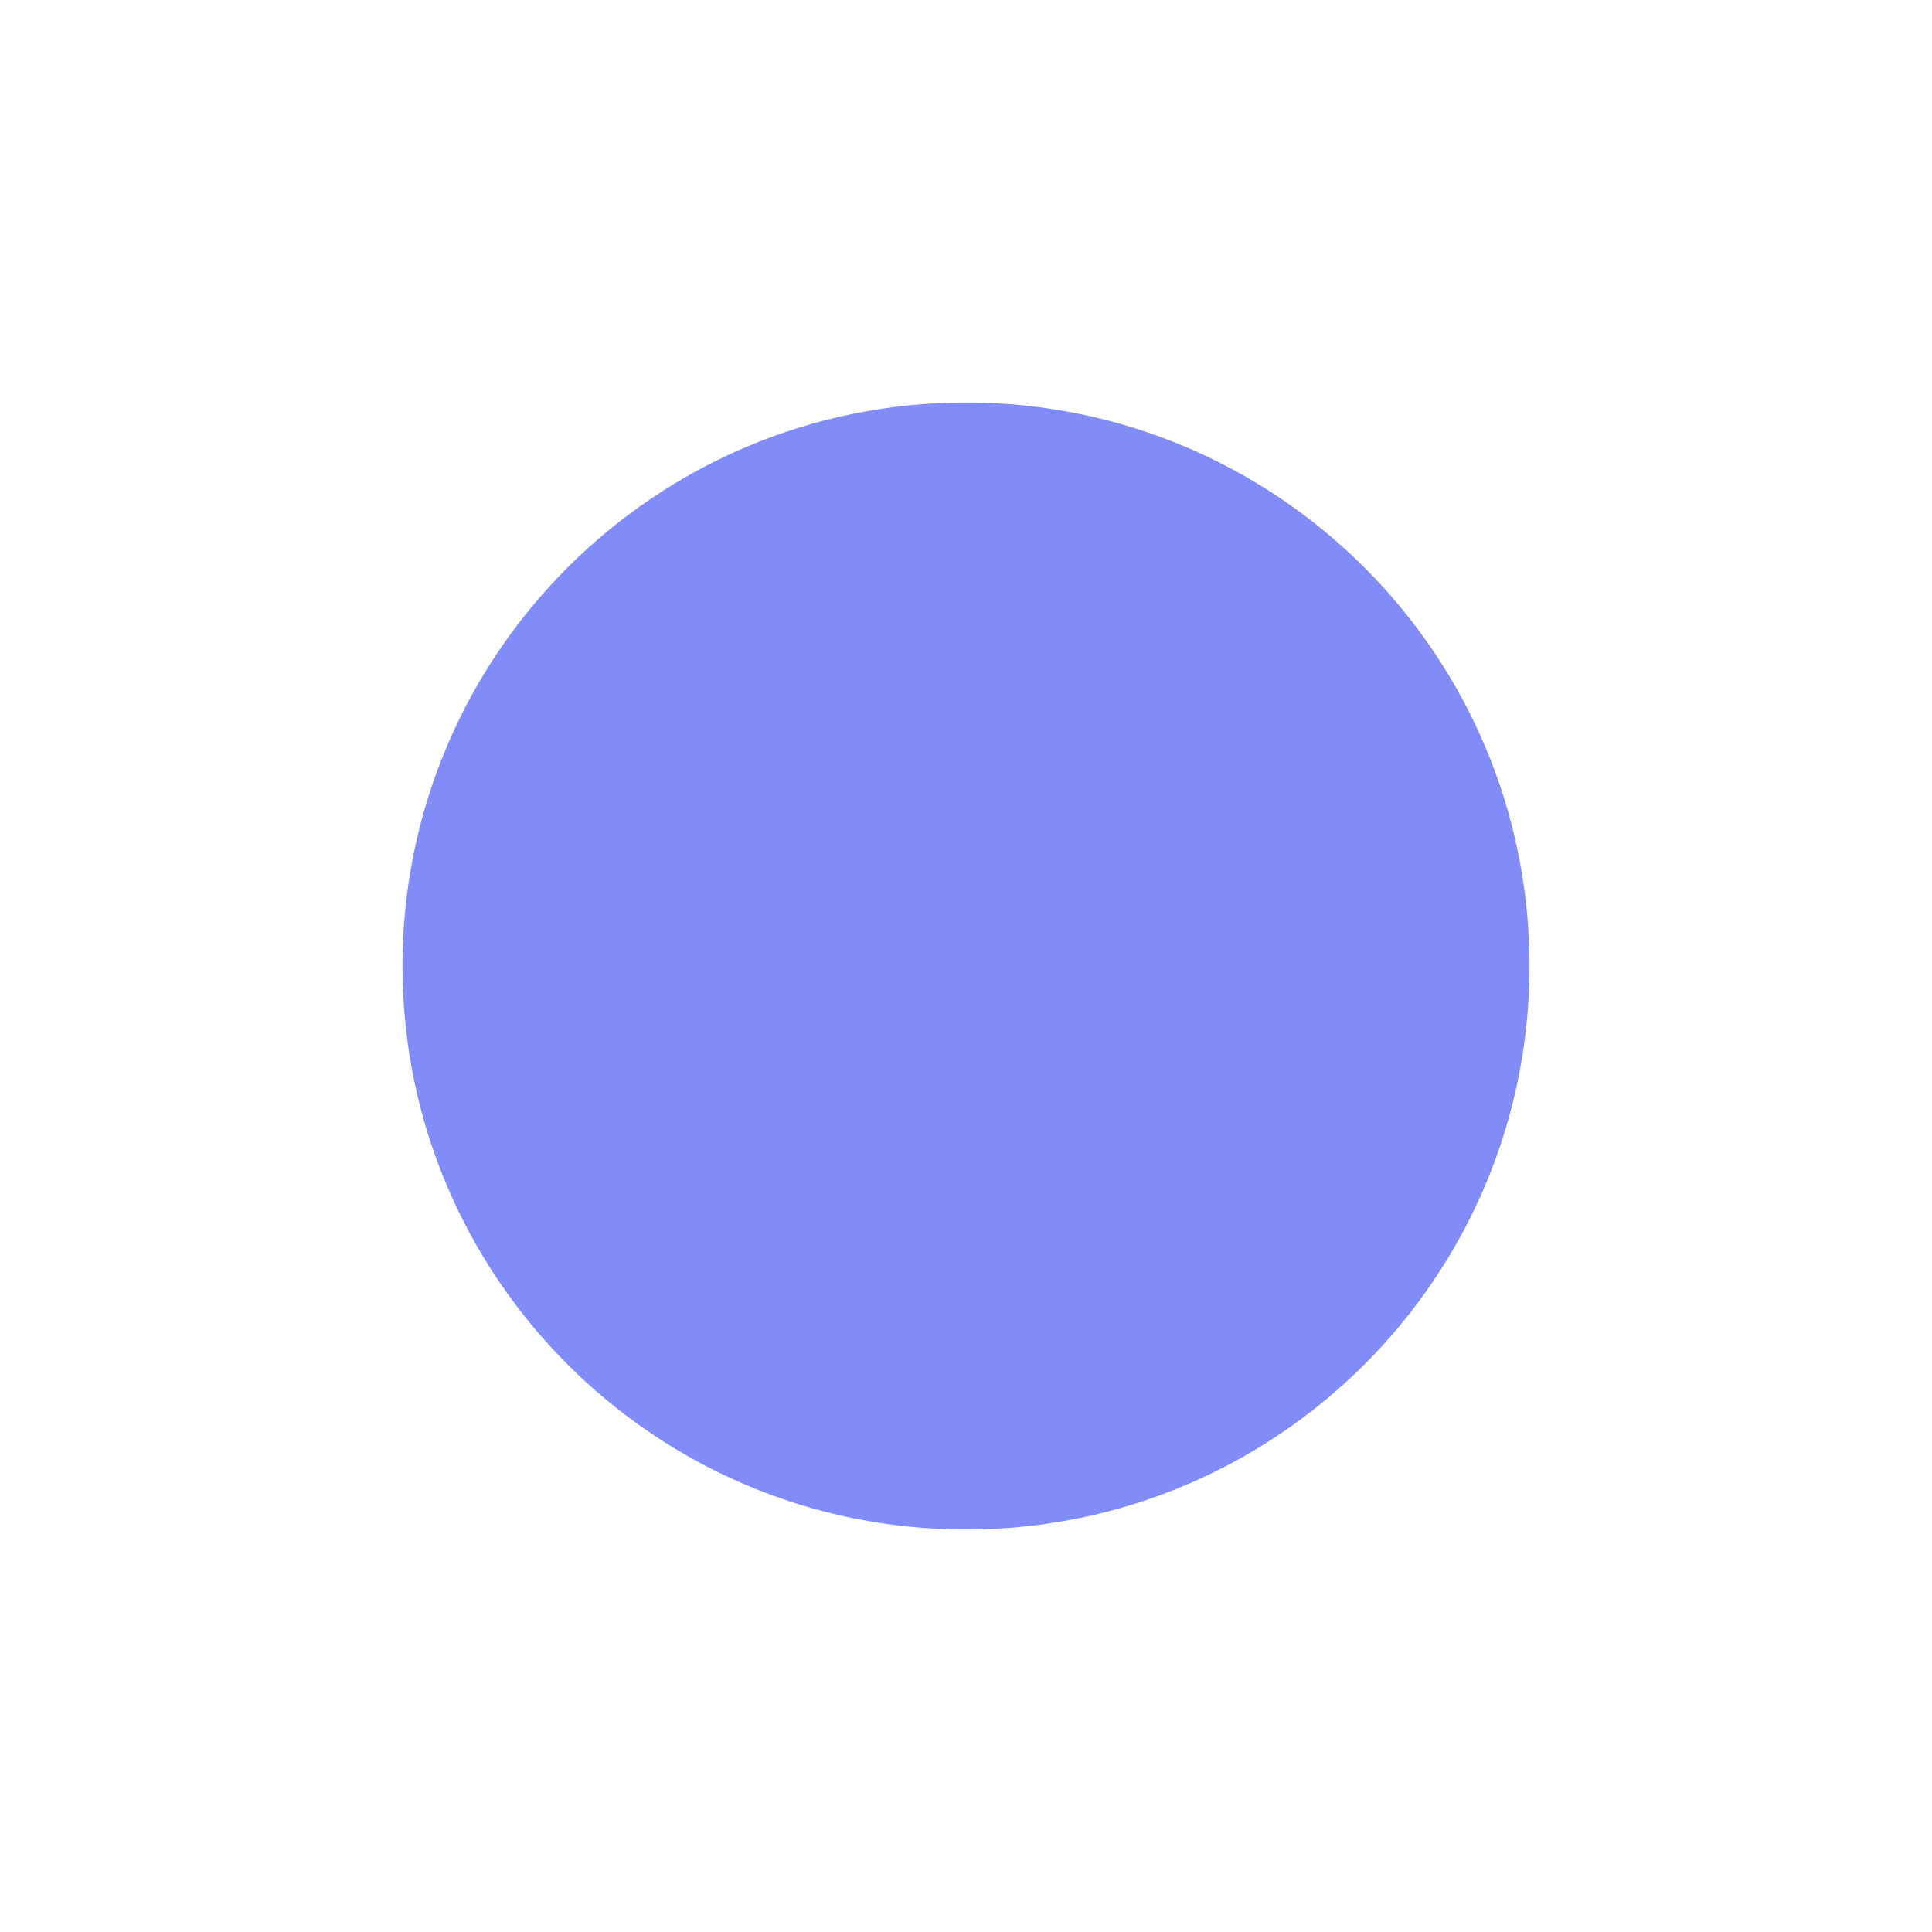
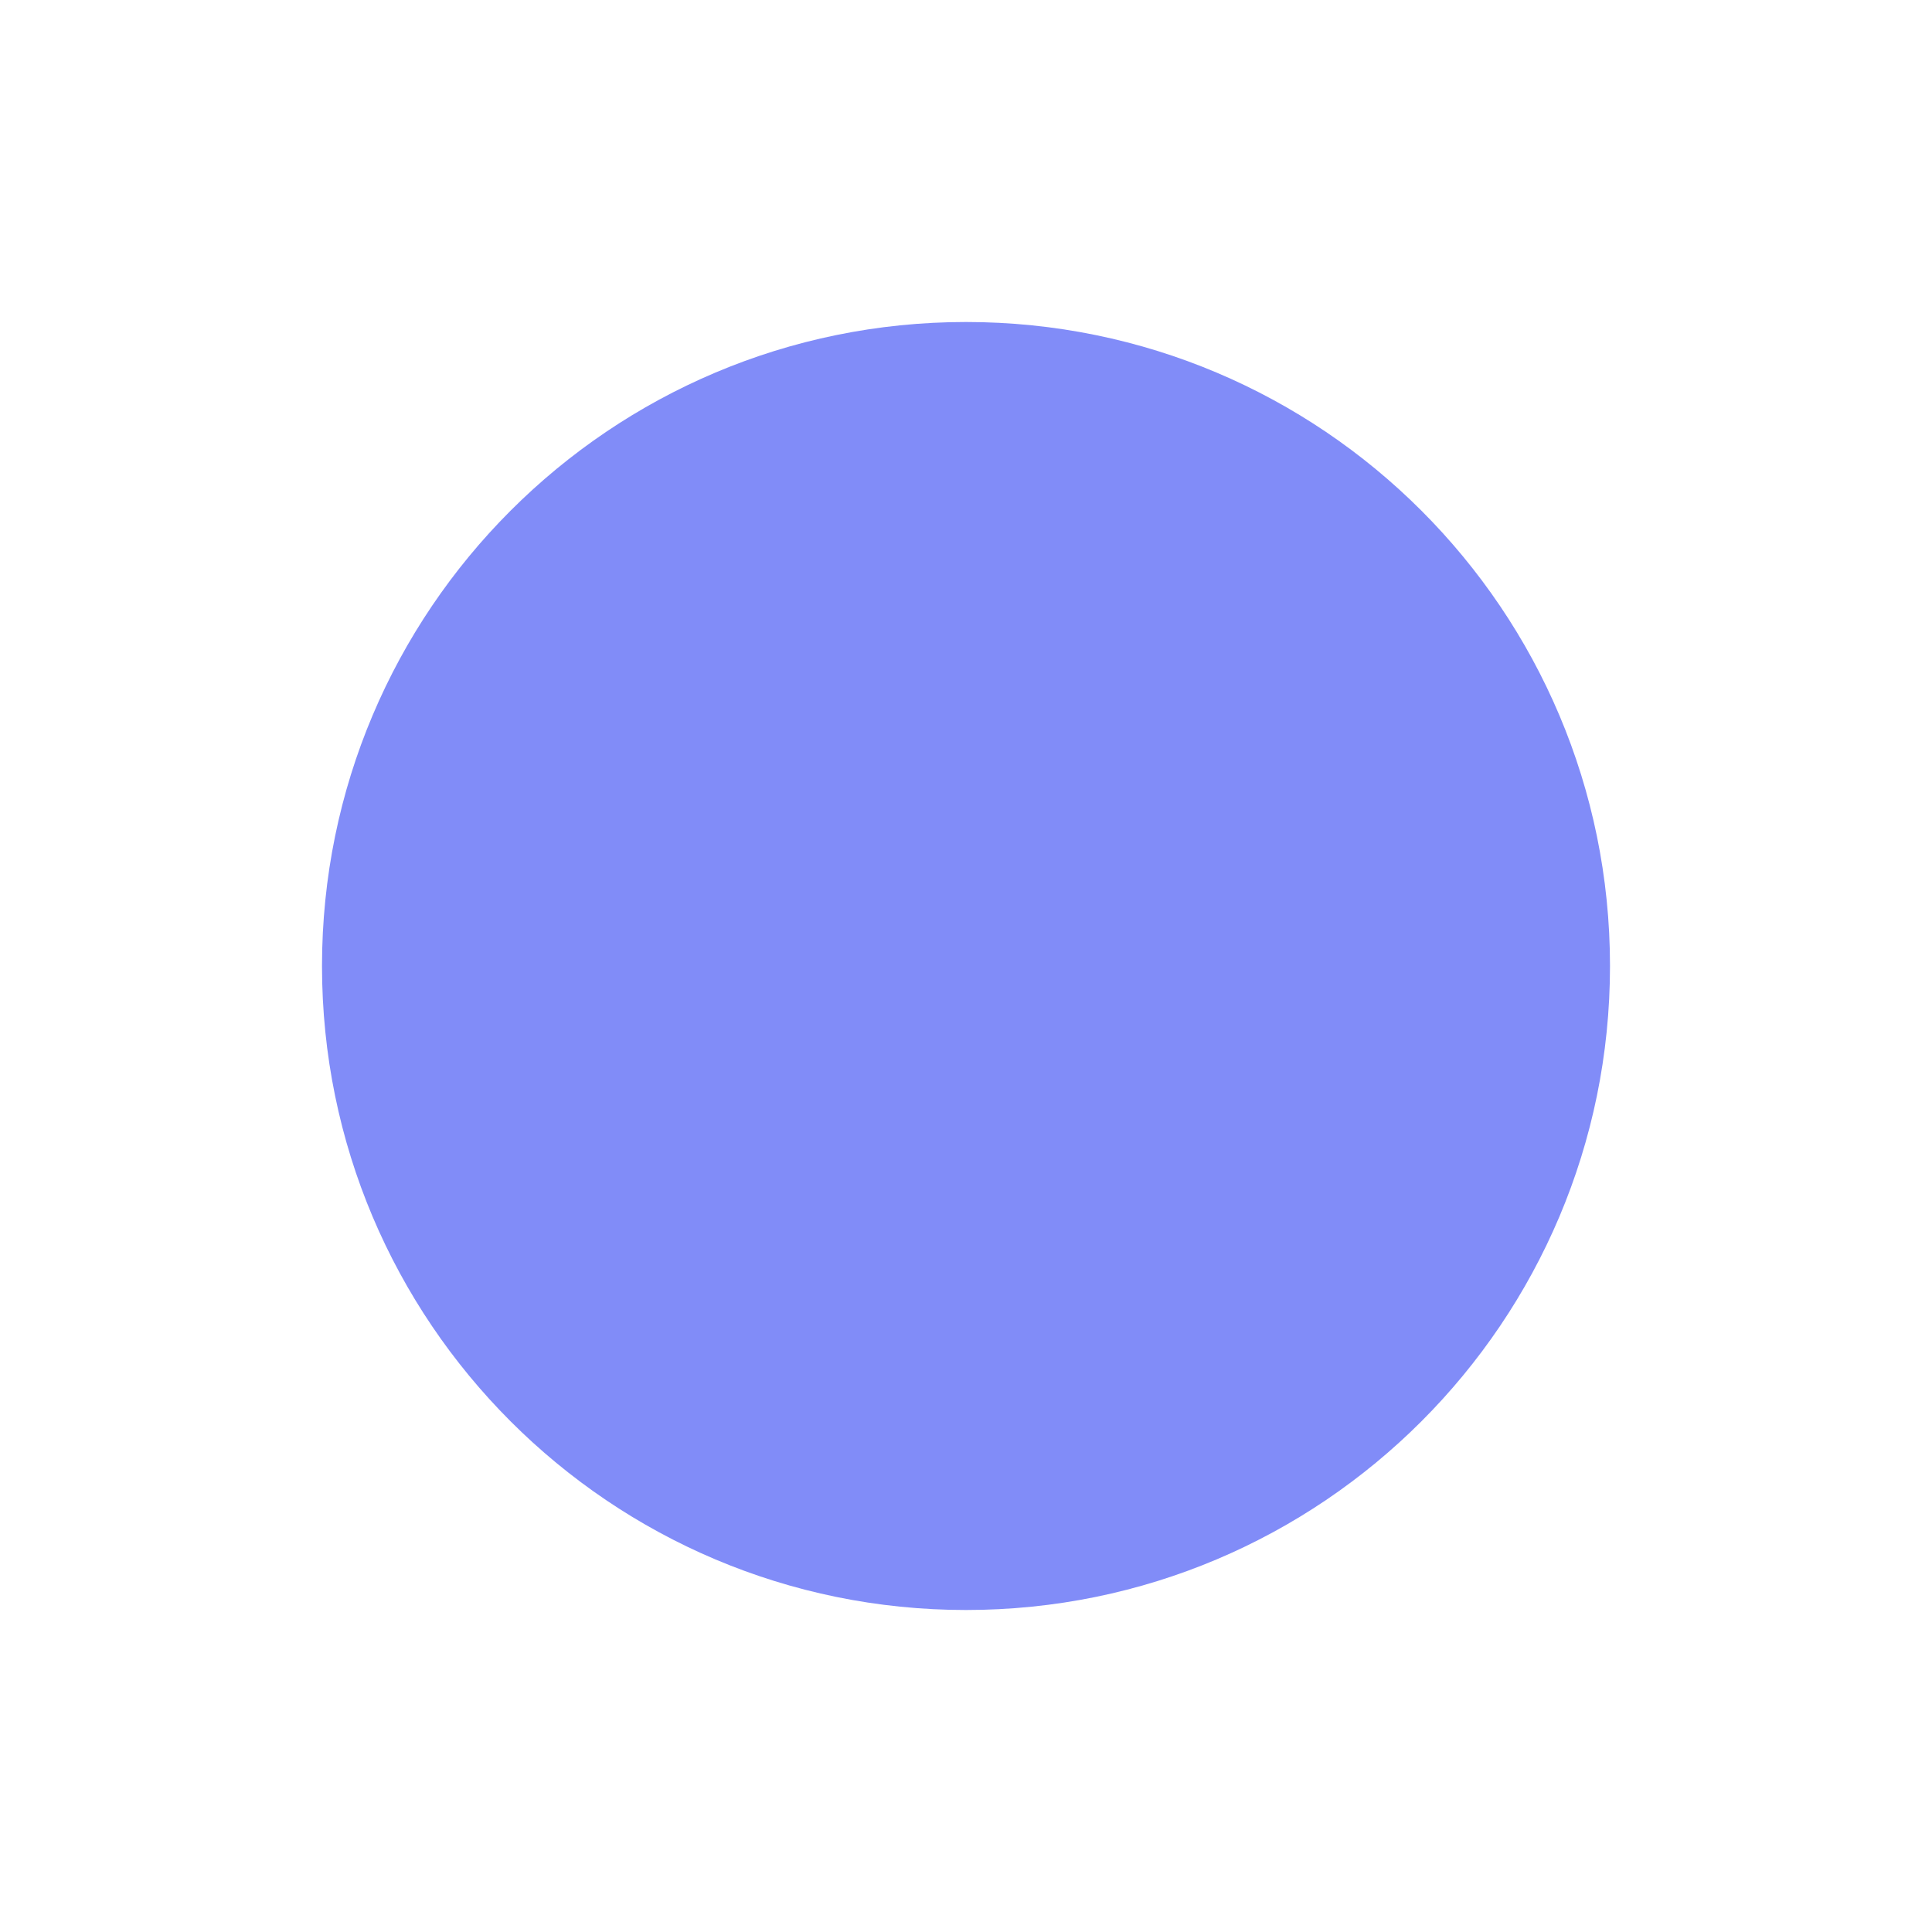
<svg xmlns="http://www.w3.org/2000/svg" viewBox="0 0 48 48">
-   <circle cx="24" cy="24" r="14" fill="#818cf8" />
+   <circle cx="24" cy="24" r="16" fill="#818cf8" />
</svg>
